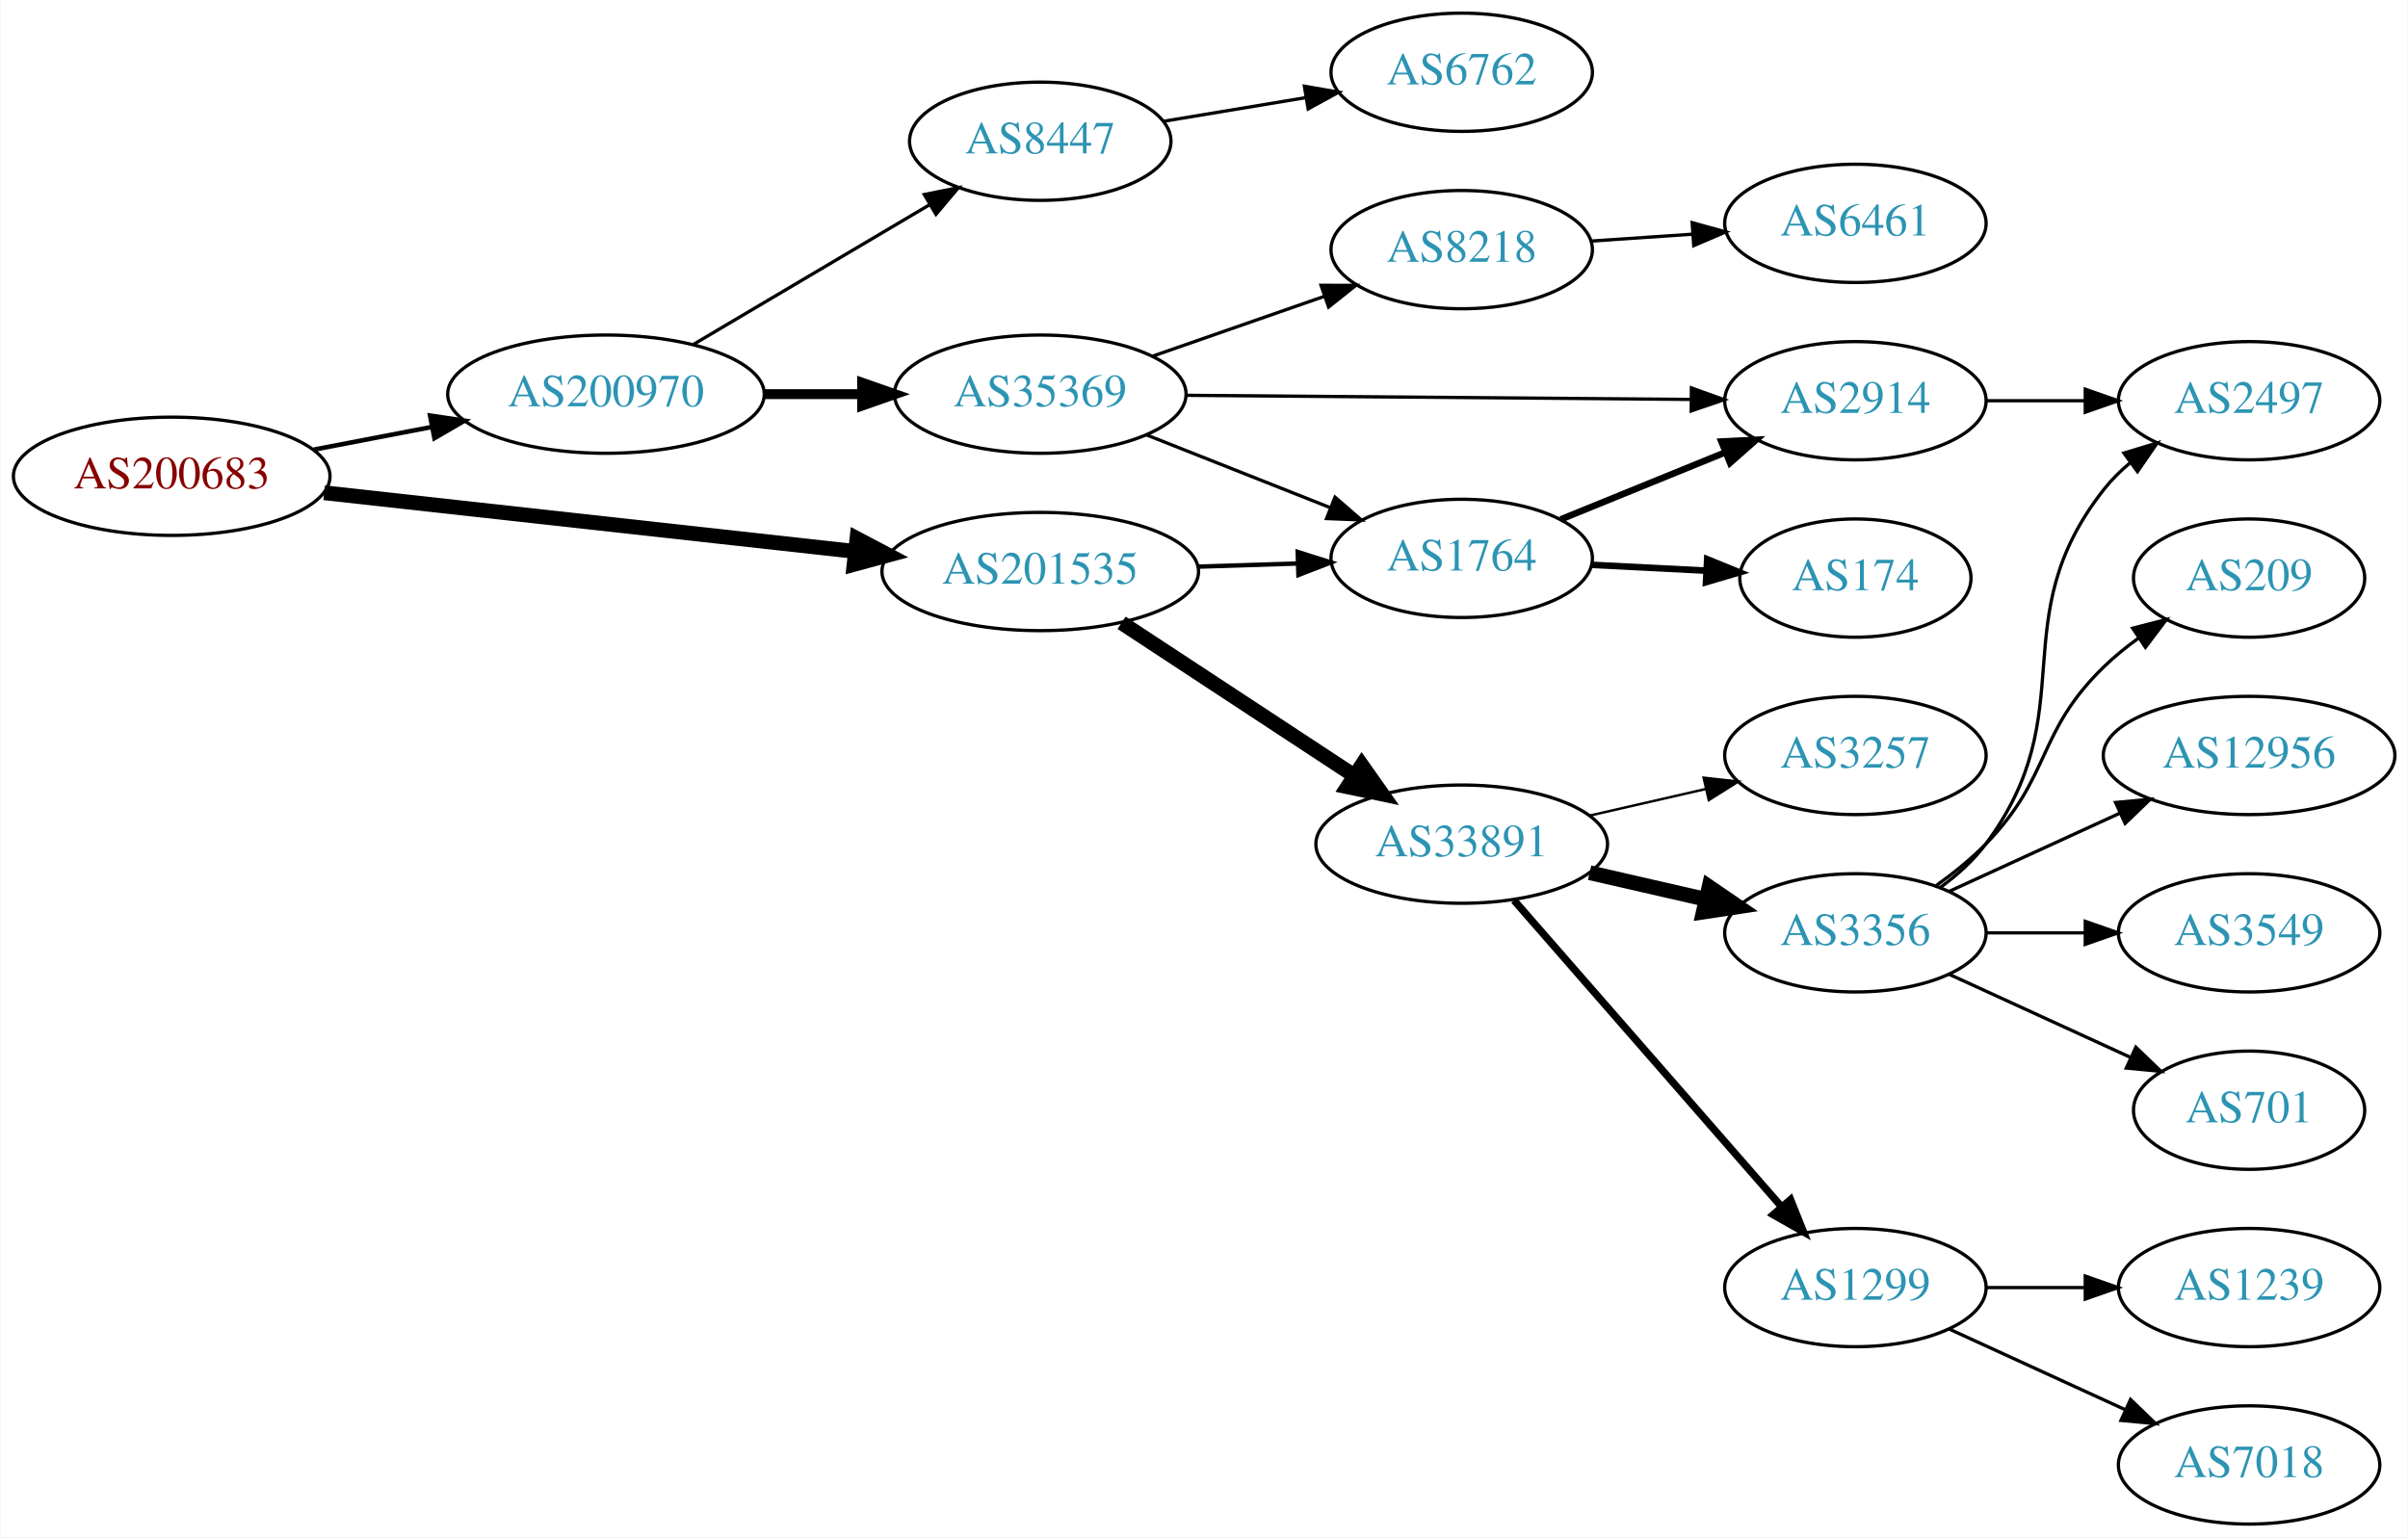
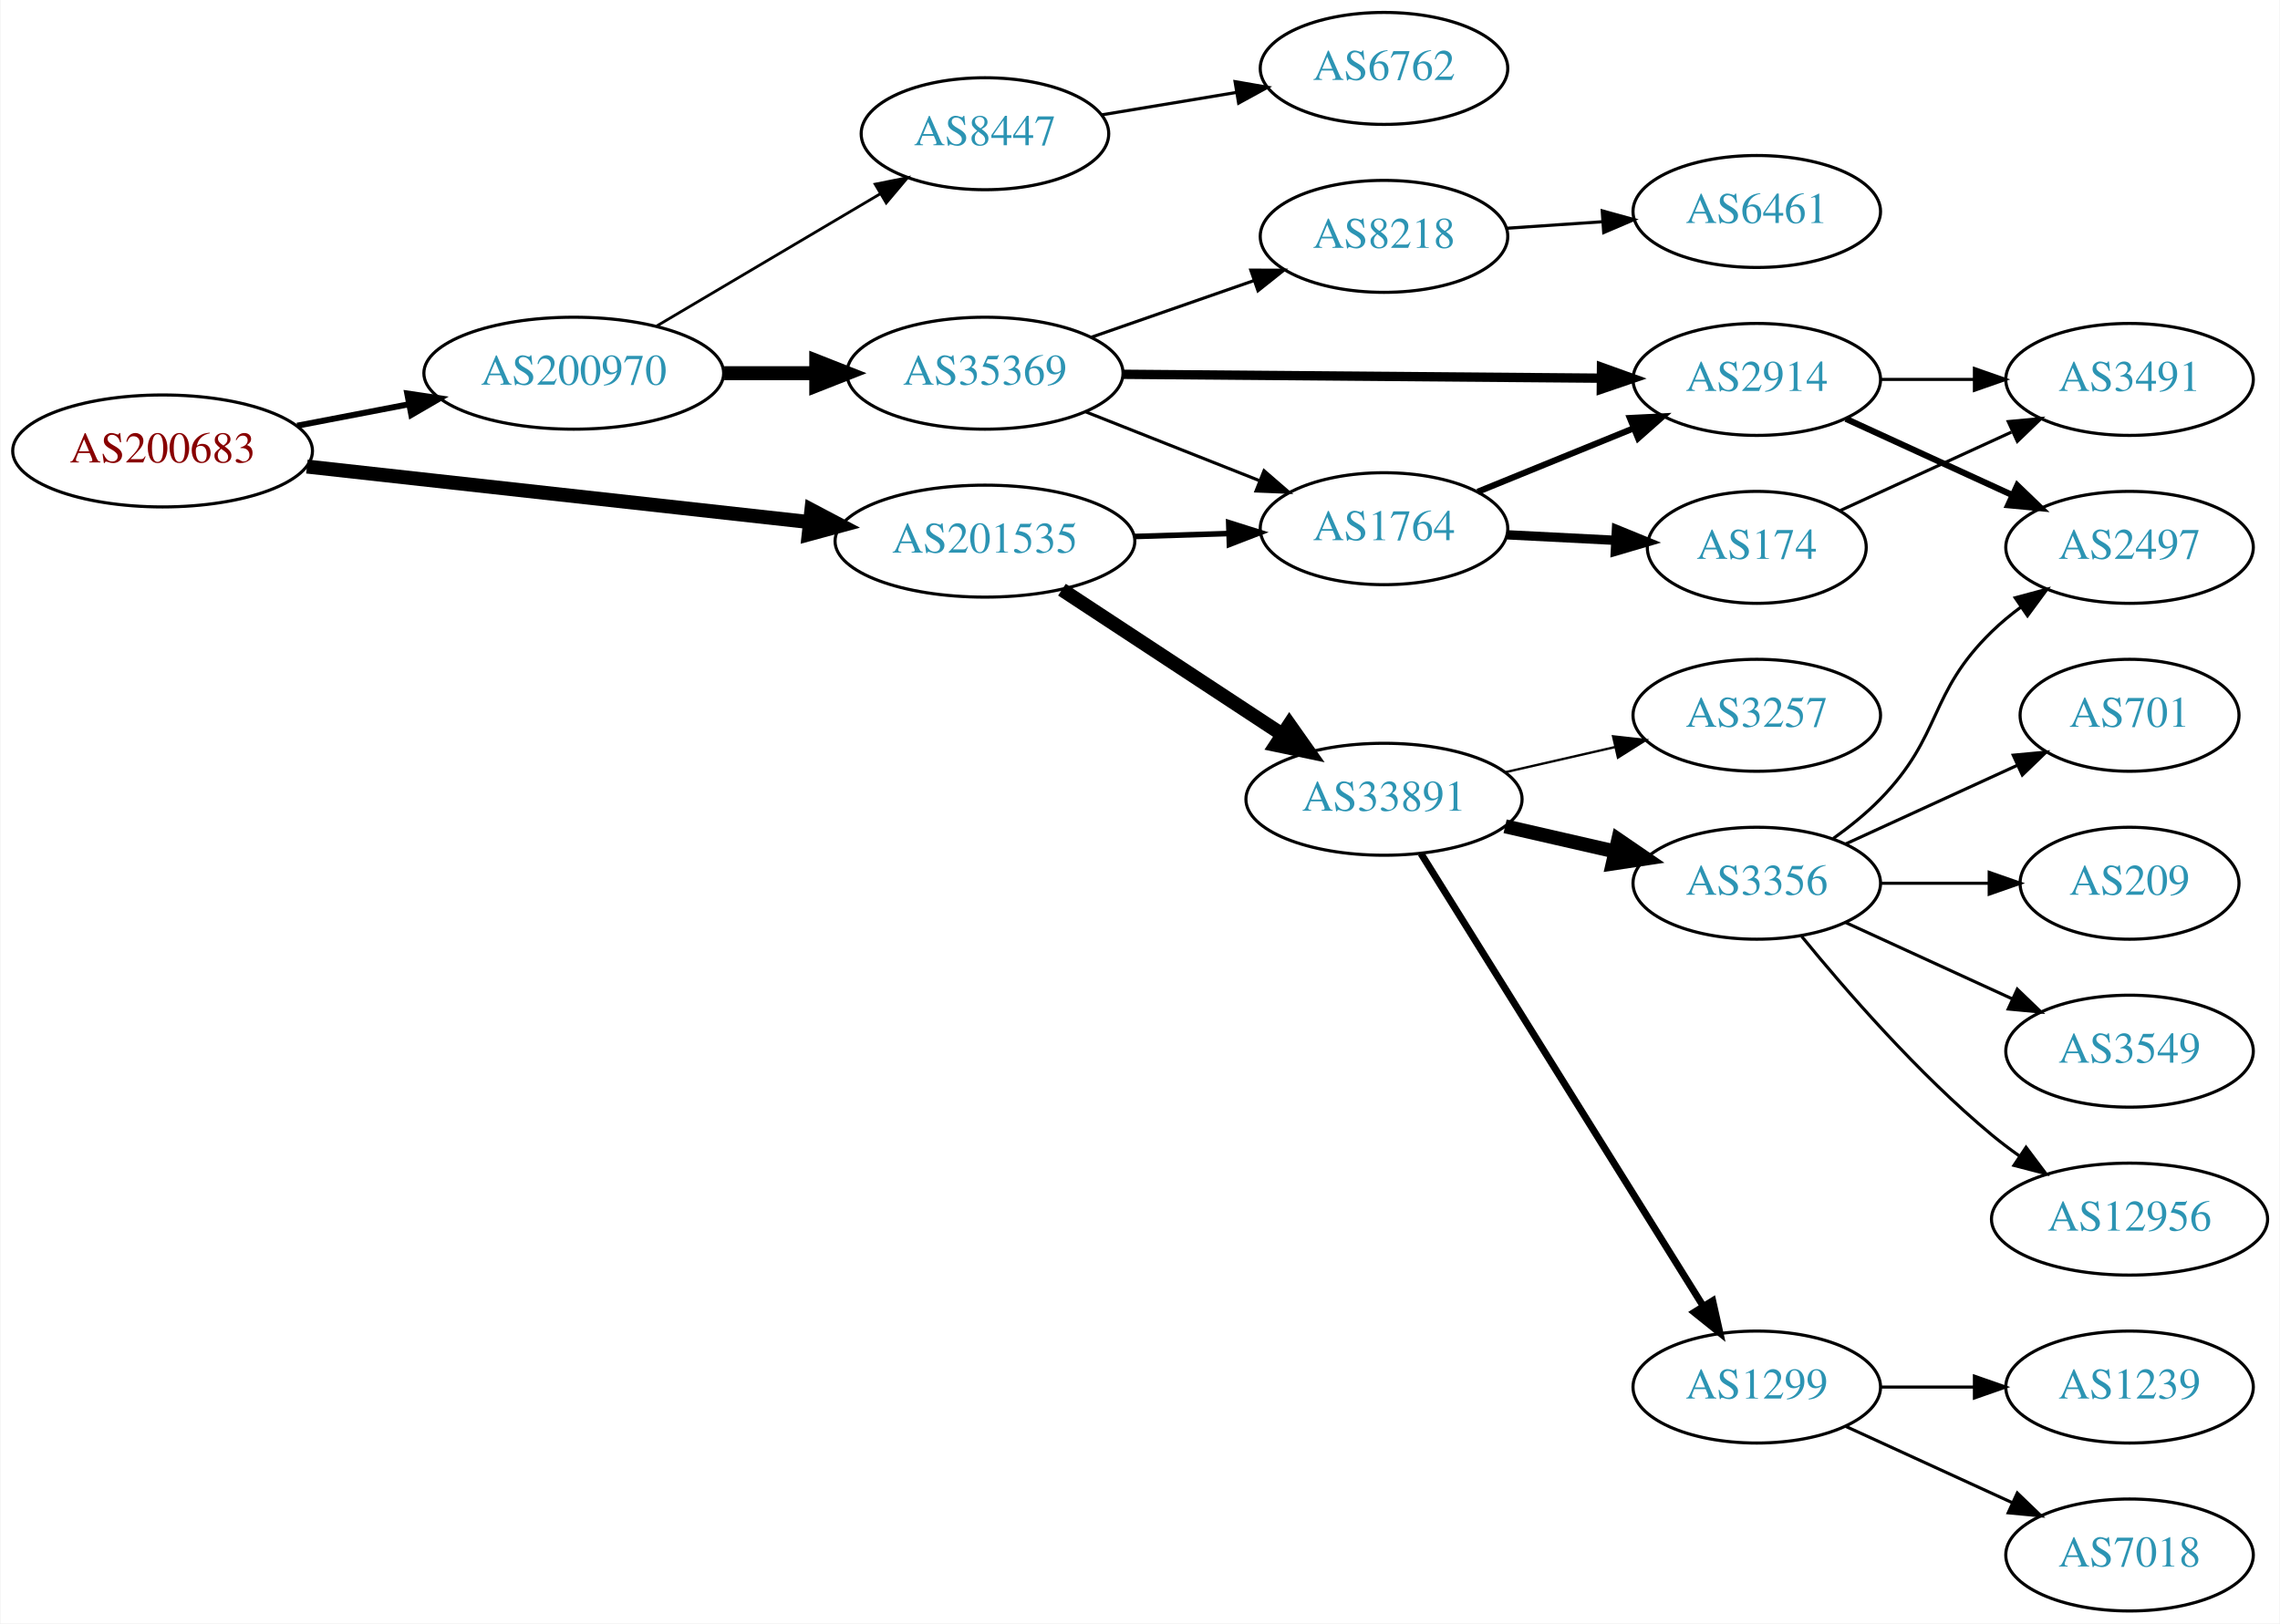
- <svg xmlns="http://www.w3.org/2000/svg" xmlns:xlink="http://www.w3.org/1999/xlink" width="733pt" height="468pt" viewBox="0.00 0.00 732.65 468.00">
-   <g id="graph0" class="graph" transform="scale(1 1) rotate(0) translate(4 464)">
-     <polygon fill="white" stroke="none" points="-4,4 -4,-464 728.652,-464 728.652,4 -4,4" />
+ <svg xmlns="http://www.w3.org/2000/svg" xmlns:xlink="http://www.w3.org/1999/xlink" width="733pt" height="522pt" viewBox="0.00 0.00 732.65 522.00">
+   <g id="graph0" class="graph" transform="scale(1 1) rotate(0) translate(4 518)">
+     <polygon fill="white" stroke="none" points="-4,4 -4,-518 728.652,-518 728.652,4 -4,4" />
    <g id="node1" class="node">
      <g id="a_node1">
        <a xlink:href="/asn/200683" xlink:title="AS200683 ~ Elektro Puehringer GmbH [AT]">
-           <ellipse fill="#ffffff" stroke="black" cx="48.096" cy="-319" rx="48.192" ry="18" />
-           <text text-anchor="middle" x="48.096" y="-315.3" font-family="Times,serif" font-size="14.00" fill="#880000">AS200683</text>
+           <ellipse fill="#ffffff" stroke="black" cx="48.096" cy="-373" rx="48.192" ry="18" />
+           <text text-anchor="middle" x="48.096" y="-369.3" font-family="Times,serif" font-size="14.00" fill="#880000">AS200683</text>
        </a>
      </g>
    </g>
    <g id="node2" class="node">
      <g id="a_node2">
        <a xlink:href="/asn/200970" xlink:title="AS200970 ~ Riepert Informationstechnologie OG [AT]">
-           <ellipse fill="#ffffff" stroke="black" cx="180.287" cy="-344" rx="48.192" ry="18" />
-           <text text-anchor="middle" x="180.287" y="-340.3" font-family="Times,serif" font-size="14.00" fill="#2c94b3">AS200970</text>
+           <ellipse fill="#ffffff" stroke="black" cx="180.287" cy="-398" rx="48.192" ry="18" />
+           <text text-anchor="middle" x="180.287" y="-394.3" font-family="Times,serif" font-size="14.00" fill="#2c94b3">AS200970</text>
        </a>
      </g>
    </g>
    <g id="edge1" class="edge">
-       <path fill="none" stroke="black" stroke-width="1.385" d="M91.365,-327.117C102.85,-329.322 115.421,-331.736 127.373,-334.031" />
-       <polygon fill="black" stroke="black" stroke-width="1.385" points="126.749,-337.475 137.23,-335.924 128.069,-330.601 126.749,-337.475" />
+       <path fill="none" stroke="black" stroke-width="1.929" d="M91.365,-381.117C102.85,-383.322 115.421,-385.736 127.373,-388.031" />
+       <polygon fill="black" stroke="black" stroke-width="1.929" points="126.749,-391.475 137.23,-389.924 128.069,-384.601 126.749,-391.475" />
    </g>
    <g id="node3" class="node">
      <g id="a_node3">
        <a xlink:href="/asn/201535" xlink:title="AS201535 ~ andom-tec [AT]">
-           <ellipse fill="#ffffff" stroke="black" cx="312.479" cy="-290" rx="48.192" ry="18" />
-           <text text-anchor="middle" x="312.479" y="-286.3" font-family="Times,serif" font-size="14.00" fill="#2c94b3">AS201535</text>
+           <ellipse fill="#ffffff" stroke="black" cx="312.479" cy="-344" rx="48.192" ry="18" />
+           <text text-anchor="middle" x="312.479" y="-340.3" font-family="Times,serif" font-size="14.00" fill="#2c94b3">AS201535</text>
        </a>
      </g>
    </g>
    <g id="edge2" class="edge">
-       <path fill="none" stroke="black" stroke-width="4.5" d="M94.5,-313.982C139.32,-309.028 207.93,-301.445 255.967,-296.135" />
-       <polygon fill="black" stroke="black" stroke-width="4.5" points="256.685,-300.018 266.191,-295.005 255.819,-292.19 256.685,-300.018" />
+       <path fill="none" stroke="black" stroke-width="4.5" d="M94.5,-367.982C139.32,-363.028 207.93,-355.445 255.967,-350.135" />
+       <polygon fill="black" stroke="black" stroke-width="4.5" points="256.685,-354.018 266.191,-349.005 255.819,-346.19 256.685,-354.018" />
    </g>
    <g id="node4" class="node">
      <g id="a_node4">
-         <a xlink:href="/asn/8447" xlink:title="AS8447 ~ A1 Telekom Austria AG [AT]">
-           <ellipse fill="#ffffff" stroke="black" cx="312.479" cy="-421" rx="39.794" ry="18" />
-           <text text-anchor="middle" x="312.479" y="-417.3" font-family="Times,serif" font-size="14.00" fill="#2c94b3">AS8447</text>
+         <a xlink:href="/asn/35369" xlink:title="AS35369 ~ LINZAG-TELEKOM-AS [AT]">
+           <ellipse fill="#ffffff" stroke="black" cx="312.479" cy="-398" rx="44.393" ry="18" />
+           <text text-anchor="middle" x="312.479" y="-394.3" font-family="Times,serif" font-size="14.00" fill="#2c94b3">AS35369</text>
        </a>
      </g>
    </g>
    <g id="edge3" class="edge">
-       <path fill="none" stroke="black" d="M207.009,-359.213C227.59,-371.385 256.583,-388.533 278.806,-401.676" />
-       <polygon fill="black" stroke="black" points="277.177,-404.779 287.566,-406.857 280.741,-398.754 277.177,-404.779" />
+       <path fill="none" stroke="black" stroke-width="4.5" d="M228.658,-398C238.263,-398 248.425,-398 258.218,-398" />
+       <polygon fill="black" stroke="black" stroke-width="4.5" points="258.25,-401.938 268.25,-398 258.25,-394.063 258.25,-401.938" />
    </g>
    <g id="node5" class="node">
      <g id="a_node5">
-         <a xlink:href="/asn/35369" xlink:title="AS35369 ~ LINZAG-TELEKOM-AS [AT]">
-           <ellipse fill="#ffffff" stroke="black" cx="312.479" cy="-344" rx="44.393" ry="18" />
-           <text text-anchor="middle" x="312.479" y="-340.3" font-family="Times,serif" font-size="14.00" fill="#2c94b3">AS35369</text>
+         <a xlink:href="/asn/8447" xlink:title="AS8447 ~ A1 Telekom Austria AG [AT]">
+           <ellipse fill="#ffffff" stroke="black" cx="312.479" cy="-475" rx="39.794" ry="18" />
+           <text text-anchor="middle" x="312.479" y="-471.3" font-family="Times,serif" font-size="14.00" fill="#2c94b3">AS8447</text>
        </a>
      </g>
    </g>
    <g id="edge4" class="edge">
-       <path fill="none" stroke="black" stroke-width="3" d="M228.658,-344C238.263,-344 248.425,-344 258.218,-344" />
-       <polygon fill="black" stroke="black" stroke-width="3" points="258.25,-347.5 268.25,-344 258.25,-340.5 258.25,-347.5" />
-     </g>
-     <g id="node9" class="node">
-       <g id="a_node9">
+       <path fill="none" stroke="black" stroke-width="0.9" d="M207.009,-413.213C227.59,-425.385 256.583,-442.533 278.806,-455.676" />
+       <polygon fill="black" stroke="black" stroke-width="0.9" points="277.177,-458.779 287.566,-460.857 280.741,-452.754 277.177,-458.779" />
+     </g>
+     <g id="node8" class="node">
+       <g id="a_node8">
        <a xlink:href="/asn/1764" xlink:title="AS1764 ~ NEXTLAYER-AS [AT]">
-           <ellipse fill="#ffffff" stroke="black" cx="440.77" cy="-294" rx="39.794" ry="18" />
-           <text text-anchor="middle" x="440.77" y="-290.3" font-family="Times,serif" font-size="14.00" fill="#2c94b3">AS1764</text>
-         </a>
-       </g>
-     </g>
-     <g id="edge13" class="edge">
-       <path fill="none" stroke="black" stroke-width="1.35" d="M360.505,-291.489C370.394,-291.803 380.849,-292.134 390.808,-292.449" />
-       <polygon fill="black" stroke="black" stroke-width="1.35" points="390.855,-295.952 400.961,-292.771 391.077,-288.956 390.855,-295.952" />
+           <ellipse fill="#ffffff" stroke="black" cx="440.77" cy="-348" rx="39.794" ry="18" />
+           <text text-anchor="middle" x="440.77" y="-344.3" font-family="Times,serif" font-size="14.00" fill="#2c94b3">AS1764</text>
+         </a>
+       </g>
+     </g>
+     <g id="edge15" class="edge">
+       <path fill="none" stroke="black" stroke-width="1.8" d="M360.505,-345.489C370.394,-345.803 380.849,-346.134 390.808,-346.449" />
+       <polygon fill="black" stroke="black" stroke-width="1.8" points="390.855,-349.952 400.961,-346.771 391.077,-342.956 390.855,-349.952" />
+     </g>
+     <g id="node14" class="node">
+       <g id="a_node14">
+         <a xlink:href="/asn/33891" xlink:title="AS33891 ~ CORE-BACKBONE GMBH GLOBAL NETWORK [DE]">
+           <ellipse fill="#ffffff" stroke="black" cx="440.77" cy="-261" rx="44.393" ry="18" />
+           <text text-anchor="middle" x="440.77" y="-257.3" font-family="Times,serif" font-size="14.00" fill="#2c94b3">AS33891</text>
+         </a>
+       </g>
+     </g>
+     <g id="edge14" class="edge">
+       <path fill="none" stroke="black" stroke-width="4.5" d="M337.233,-328.388C357.292,-315.205 386.181,-296.219 408.187,-281.757" />
+       <polygon fill="black" stroke="black" stroke-width="4.5" points="410.355,-285.044 416.549,-276.261 406.03,-278.463 410.355,-285.044" />
+     </g>
+     <g id="node6" class="node">
+       <g id="a_node6">
+         <a xlink:href="/asn/2914" xlink:title="AS2914 ~ NTT America, Inc. [US]">
+           <ellipse fill="#ffffff" stroke="black" cx="560.613" cy="-396" rx="39.794" ry="18" />
+           <text text-anchor="middle" x="560.613" y="-392.3" font-family="Times,serif" font-size="14.00" fill="#2c94b3">AS2914</text>
+         </a>
+       </g>
+     </g>
+     <g id="edge5" class="edge">
+       <path fill="none" stroke="black" stroke-width="3" d="M356.916,-397.647C399.936,-397.297 465.706,-396.763 510.578,-396.398" />
+       <polygon fill="black" stroke="black" stroke-width="3" points="510.692,-399.898 520.663,-396.316 510.635,-392.898 510.692,-399.898" />
+     </g>
+     <g id="node7" class="node">
+       <g id="a_node7">
+         <a xlink:href="/asn/8218" xlink:title="AS8218 ~ legacy Neotelecoms [FR]">
+           <ellipse fill="#ffffff" stroke="black" cx="440.77" cy="-442" rx="39.794" ry="18" />
+           <text text-anchor="middle" x="440.77" y="-438.3" font-family="Times,serif" font-size="14.00" fill="#2c94b3">AS8218</text>
+         </a>
+       </g>
+     </g>
+     <g id="edge6" class="edge">
+       <path fill="none" stroke="black" d="M346.66,-409.56C362.666,-415.137 382.016,-421.879 398.921,-427.768" />
+       <polygon fill="black" stroke="black" points="397.952,-431.137 408.547,-431.122 400.255,-424.527 397.952,-431.137" />
+     </g>
+     <g id="edge7" class="edge">
+       <path fill="none" stroke="black" d="M344.697,-385.64C361.584,-378.955 382.605,-370.632 400.583,-363.514" />
+       <polygon fill="black" stroke="black" points="402.204,-366.637 410.213,-359.702 399.627,-360.129 402.204,-366.637" />
    </g>
    <g id="node12" class="node">
      <g id="a_node12">
-         <a xlink:href="/asn/33891" xlink:title="AS33891 ~ CORE-BACKBONE GMBH GLOBAL NETWORK [DE]">
-           <ellipse fill="#ffffff" stroke="black" cx="440.77" cy="-207" rx="44.393" ry="18" />
-           <text text-anchor="middle" x="440.77" y="-203.3" font-family="Times,serif" font-size="14.00" fill="#2c94b3">AS33891</text>
-         </a>
-       </g>
-     </g>
-     <g id="edge12" class="edge">
-       <path fill="none" stroke="black" stroke-width="4.5" d="M337.233,-274.388C357.292,-261.205 386.181,-242.219 408.187,-227.757" />
-       <polygon fill="black" stroke="black" stroke-width="4.5" points="410.355,-231.044 416.549,-222.261 406.03,-224.463 410.355,-231.044" />
-     </g>
-     <g id="node6" class="node">
-       <g id="a_node6">
        <a xlink:href="/asn/6762" xlink:title="AS6762 ~ TELECOM ITALIA SPARKLE S.p.A. [IT]">
-           <ellipse fill="#ffffff" stroke="black" cx="440.77" cy="-442" rx="39.794" ry="18" />
-           <text text-anchor="middle" x="440.77" y="-438.3" font-family="Times,serif" font-size="14.00" fill="#2c94b3">AS6762</text>
-         </a>
-       </g>
-     </g>
-     <g id="edge5" class="edge">
-       <path fill="none" stroke="black" d="M350.007,-427.074C363.49,-429.316 378.955,-431.887 393.206,-434.257" />
-       <polygon fill="black" stroke="black" points="392.885,-437.752 403.324,-435.94 394.033,-430.847 392.885,-437.752" />
-     </g>
-     <g id="node7" class="node">
-       <g id="a_node7">
-         <a xlink:href="/asn/2914" xlink:title="AS2914 ~ NTT America, Inc. [US]">
-           <ellipse fill="#ffffff" stroke="black" cx="560.613" cy="-342" rx="39.794" ry="18" />
-           <text text-anchor="middle" x="560.613" y="-338.3" font-family="Times,serif" font-size="14.00" fill="#2c94b3">AS2914</text>
-         </a>
-       </g>
-     </g>
-     <g id="edge6" class="edge">
-       <path fill="none" stroke="black" d="M356.916,-343.647C399.936,-343.297 465.706,-342.763 510.578,-342.398" />
-       <polygon fill="black" stroke="black" points="510.692,-345.898 520.663,-342.316 510.635,-338.898 510.692,-345.898" />
-     </g>
-     <g id="node8" class="node">
-       <g id="a_node8">
-         <a xlink:href="/asn/8218" xlink:title="AS8218 ~ legacy Neotelecoms [FR]">
-           <ellipse fill="#ffffff" stroke="black" cx="440.77" cy="-388" rx="39.794" ry="18" />
-           <text text-anchor="middle" x="440.77" y="-384.3" font-family="Times,serif" font-size="14.00" fill="#2c94b3">AS8218</text>
-         </a>
-       </g>
-     </g>
-     <g id="edge7" class="edge">
-       <path fill="none" stroke="black" d="M346.66,-355.56C362.666,-361.137 382.016,-367.879 398.921,-373.768" />
-       <polygon fill="black" stroke="black" points="397.952,-377.137 408.547,-377.122 400.255,-370.527 397.952,-377.137" />
-     </g>
-     <g id="edge8" class="edge">
-       <path fill="none" stroke="black" d="M344.697,-331.64C361.584,-324.955 382.605,-316.632 400.583,-309.514" />
-       <polygon fill="black" stroke="black" points="402.204,-312.637 410.213,-305.702 399.627,-306.129 402.204,-312.637" />
-     </g>
-     <g id="node16" class="node">
-       <g id="a_node16">
+           <ellipse fill="#ffffff" stroke="black" cx="440.77" cy="-496" rx="39.794" ry="18" />
+           <text text-anchor="middle" x="440.77" y="-492.3" font-family="Times,serif" font-size="14.00" fill="#2c94b3">AS6762</text>
+         </a>
+       </g>
+     </g>
+     <g id="edge11" class="edge">
+       <path fill="none" stroke="black" d="M350.007,-481.074C363.49,-483.316 378.955,-485.887 393.206,-488.257" />
+       <polygon fill="black" stroke="black" points="392.885,-491.752 403.324,-489.94 394.033,-484.847 392.885,-491.752" />
+     </g>
+     <g id="node10" class="node">
+       <g id="a_node10">
        <a xlink:href="/asn/2497" xlink:title="AS2497 ~ Internet Initiative Japan Inc. [JP]">
          <ellipse fill="#ffffff" stroke="black" cx="680.456" cy="-342" rx="39.794" ry="18" />
          <text text-anchor="middle" x="680.456" y="-338.3" font-family="Times,serif" font-size="14.00" fill="#2c94b3">AS2497</text>
        </a>
      </g>
    </g>
-     <g id="edge17" class="edge">
-       <path fill="none" stroke="black" d="M600.526,-342C610.079,-342 620.429,-342 630.391,-342" />
-       <polygon fill="black" stroke="black" points="630.584,-345.5 640.584,-342 630.584,-338.5 630.584,-345.5" />
-     </g>
-     <g id="node10" class="node">
-       <g id="a_node10">
-         <a xlink:href="/asn/6461" xlink:title="AS6461 ~ Zayo Bandwidth [US]">
-           <ellipse fill="#ffffff" stroke="black" cx="560.613" cy="-396" rx="39.794" ry="18" />
-           <text text-anchor="middle" x="560.613" y="-392.3" font-family="Times,serif" font-size="14.00" fill="#2c94b3">AS6461</text>
-         </a>
-       </g>
-     </g>
    <g id="edge9" class="edge">
-       <path fill="none" stroke="black" d="M480.031,-390.597C489.91,-391.268 500.676,-391.999 511.006,-392.7" />
-       <polygon fill="black" stroke="black" points="510.928,-396.203 521.142,-393.388 511.402,-389.219 510.928,-396.203" />
-     </g>
-     <g id="edge11" class="edge">
-       <path fill="none" stroke="black" stroke-width="2" d="M470.9,-305.865C486.056,-312.038 504.779,-319.665 521.114,-326.318" />
-       <polygon fill="black" stroke="black" stroke-width="2" points="519.829,-329.574 530.41,-330.105 522.469,-323.091 519.829,-329.574" />
+       <path fill="none" stroke="black" stroke-width="2" d="M589.242,-383.339C605.199,-376.027 625.469,-366.739 642.752,-358.819" />
+       <polygon fill="black" stroke="black" stroke-width="2" points="644.367,-361.929 652,-354.581 641.451,-355.565 644.367,-361.929" />
    </g>
    <g id="node11" class="node">
      <g id="a_node11">
-         <a xlink:href="/asn/174" xlink:title="AS174 ~ Cogent Communications [US]">
-           <ellipse fill="#ffffff" stroke="black" cx="560.613" cy="-288" rx="35.194" ry="18" />
-           <text text-anchor="middle" x="560.613" y="-284.3" font-family="Times,serif" font-size="14.00" fill="#2c94b3">AS174</text>
+         <a xlink:href="/asn/3491" xlink:title="AS3491 ~ PCCW Global, Inc. [US]">
+           <ellipse fill="#ffffff" stroke="black" cx="680.456" cy="-396" rx="39.794" ry="18" />
+           <text text-anchor="middle" x="680.456" y="-392.3" font-family="Times,serif" font-size="14.00" fill="#2c94b3">AS3491</text>
        </a>
      </g>
    </g>
    <g id="edge10" class="edge">
-       <path fill="none" stroke="black" stroke-width="2" d="M480.357,-292.035C491.457,-291.47 503.656,-290.849 515.084,-290.267" />
-       <polygon fill="black" stroke="black" stroke-width="2" points="515.501,-293.751 525.31,-289.747 515.145,-286.76 515.501,-293.751" />
+       <path fill="none" stroke="black" d="M600.526,-396C610.079,-396 620.429,-396 630.391,-396" />
+       <polygon fill="black" stroke="black" points="630.584,-399.5 640.584,-396 630.584,-392.5 630.584,-399.5" />
+     </g>
+     <g id="node9" class="node">
+       <g id="a_node9">
+         <a xlink:href="/asn/6461" xlink:title="AS6461 ~ Zayo Bandwidth [US]">
+           <ellipse fill="#ffffff" stroke="black" cx="560.613" cy="-450" rx="39.794" ry="18" />
+           <text text-anchor="middle" x="560.613" y="-446.3" font-family="Times,serif" font-size="14.00" fill="#2c94b3">AS6461</text>
+         </a>
+       </g>
+     </g>
+     <g id="edge8" class="edge">
+       <path fill="none" stroke="black" d="M480.031,-444.597C489.91,-445.268 500.676,-445.999 511.006,-446.7" />
+       <polygon fill="black" stroke="black" points="510.928,-450.203 521.142,-447.388 511.402,-443.219 510.928,-450.203" />
+     </g>
+     <g id="edge13" class="edge">
+       <path fill="none" stroke="black" stroke-width="2" d="M470.9,-359.865C486.056,-366.038 504.779,-373.665 521.114,-380.318" />
+       <polygon fill="black" stroke="black" stroke-width="2" points="519.829,-383.574 530.41,-384.105 522.469,-377.091 519.829,-383.574" />
    </g>
    <g id="node13" class="node">
      <g id="a_node13">
-         <a xlink:href="/asn/3257" xlink:title="AS3257 ~ GTT [DE]">
-           <ellipse fill="#ffffff" stroke="black" cx="560.613" cy="-234" rx="39.794" ry="18" />
-           <text text-anchor="middle" x="560.613" y="-230.3" font-family="Times,serif" font-size="14.00" fill="#2c94b3">AS3257</text>
-         </a>
-       </g>
-     </g>
-     <g id="edge14" class="edge">
-       <path fill="none" stroke="black" stroke-width="0.75" d="M479.705,-215.692C490.946,-218.267 503.359,-221.111 514.982,-223.774" />
-       <polygon fill="black" stroke="black" stroke-width="0.75" points="514.414,-227.235 524.943,-226.057 515.978,-220.412 514.414,-227.235" />
-     </g>
-     <g id="node14" class="node">
-       <g id="a_node14">
-         <a xlink:href="/asn/3356" xlink:title="AS3356 ~ Level 3 Parent, LLC [US]">
-           <ellipse fill="#ffffff" stroke="black" cx="560.613" cy="-180" rx="39.794" ry="18" />
-           <text text-anchor="middle" x="560.613" y="-176.3" font-family="Times,serif" font-size="14.00" fill="#2c94b3">AS3356</text>
-         </a>
-       </g>
-     </g>
-     <g id="edge15" class="edge">
-       <path fill="none" stroke="black" stroke-width="4.5" d="M479.705,-198.308C490.946,-195.733 503.359,-192.889 514.982,-190.226" />
-       <polygon fill="black" stroke="black" stroke-width="4.5" points="516.075,-194.015 524.943,-187.943 514.317,-186.339 516.075,-194.015" />
+         <a xlink:href="/asn/174" xlink:title="AS174 ~ Cogent Communications [US]">
+           <ellipse fill="#ffffff" stroke="black" cx="560.613" cy="-342" rx="35.194" ry="18" />
+           <text text-anchor="middle" x="560.613" y="-338.3" font-family="Times,serif" font-size="14.00" fill="#2c94b3">AS174</text>
+         </a>
+       </g>
+     </g>
+     <g id="edge12" class="edge">
+       <path fill="none" stroke="black" stroke-width="3" d="M480.357,-346.035C491.457,-345.47 503.656,-344.849 515.084,-344.267" />
+       <polygon fill="black" stroke="black" stroke-width="3" points="515.501,-347.751 525.31,-343.747 515.145,-340.76 515.501,-347.751" />
+     </g>
+     <g id="edge26" class="edge">
+       <path fill="none" stroke="black" d="M587.474,-353.851C603.595,-361.238 624.597,-370.862 642.462,-379.048" />
+       <polygon fill="black" stroke="black" points="641.465,-382.441 652.014,-383.425 644.381,-376.077 641.465,-382.441" />
    </g>
    <g id="node15" class="node">
      <g id="a_node15">
+         <a xlink:href="/asn/3356" xlink:title="AS3356 ~ Level 3 Parent, LLC [US]">
+           <ellipse fill="#ffffff" stroke="black" cx="560.613" cy="-234" rx="39.794" ry="18" />
+           <text text-anchor="middle" x="560.613" y="-230.3" font-family="Times,serif" font-size="14.00" fill="#2c94b3">AS3356</text>
+         </a>
+       </g>
+     </g>
+     <g id="edge16" class="edge">
+       <path fill="none" stroke="black" stroke-width="4.5" d="M479.705,-252.308C490.946,-249.733 503.359,-246.889 514.982,-244.226" />
+       <polygon fill="black" stroke="black" stroke-width="4.5" points="516.075,-248.015 524.943,-241.943 514.317,-240.339 516.075,-248.015" />
+     </g>
+     <g id="node16" class="node">
+       <g id="a_node16">
        <a xlink:href="/asn/1299" xlink:title="AS1299 ~ Telia Carrier [EU]">
          <ellipse fill="#ffffff" stroke="black" cx="560.613" cy="-72" rx="39.794" ry="18" />
          <text text-anchor="middle" x="560.613" y="-68.3" font-family="Times,serif" font-size="14.00" fill="#2c94b3">AS1299</text>
        </a>
      </g>
    </g>
-     <g id="edge16" class="edge">
-       <path fill="none" stroke="black" stroke-width="2.25" d="M456.695,-189.902C477.238,-166.369 514.357,-123.845 537.954,-96.813" />
-       <polygon fill="black" stroke="black" stroke-width="2.25" points="540.87,-98.794 544.809,-88.959 535.596,-94.191 540.87,-98.794" />
-     </g>
-     <g id="edge18" class="edge">
-       <path fill="none" stroke="black" d="M586.544,-193.882C591.62,-197.611 596.538,-202.016 600.26,-207 630.531,-247.542 604.961,-275.246 636.26,-315 638.585,-317.953 641.328,-320.67 644.287,-323.147" />
-       <polygon fill="black" stroke="black" points="642.347,-326.064 652.484,-329.145 646.48,-320.415 642.347,-326.064" />
+     <g id="edge17" class="edge">
+       <path fill="none" stroke="black" stroke-width="2.25" d="M452.646,-243.558C473.429,-210.225 518.89,-137.314 543.318,-98.134" />
+       <polygon fill="black" stroke="black" stroke-width="2.25" points="546.443,-99.737 548.764,-89.4 540.503,-96.034 546.443,-99.737" />
    </g>
    <g id="node17" class="node">
      <g id="a_node17">
+         <a xlink:href="/asn/3257" xlink:title="AS3257 ~ GTT [DE]">
+           <ellipse fill="#ffffff" stroke="black" cx="560.613" cy="-288" rx="39.794" ry="18" />
+           <text text-anchor="middle" x="560.613" y="-284.3" font-family="Times,serif" font-size="14.00" fill="#2c94b3">AS3257</text>
+         </a>
+       </g>
+     </g>
+     <g id="edge18" class="edge">
+       <path fill="none" stroke="black" stroke-width="0.75" d="M479.705,-269.692C490.946,-272.267 503.359,-275.111 514.982,-277.774" />
+       <polygon fill="black" stroke="black" stroke-width="0.75" points="514.414,-281.235 524.943,-280.057 515.978,-274.412 514.414,-281.235" />
+     </g>
+     <g id="edge20" class="edge">
+       <path fill="none" stroke="black" d="M585.207,-248.389C590.463,-252.148 595.795,-256.437 600.26,-261 620.432,-281.617 615.566,-294.906 636.26,-315 639.105,-317.763 642.279,-320.386 645.579,-322.834" />
+       <polygon fill="black" stroke="black" points="643.695,-325.786 653.926,-328.538 647.644,-320.006 643.695,-325.786" />
+     </g>
+     <g id="node18" class="node">
+       <g id="a_node18">
+         <a xlink:href="/asn/12956" xlink:title="AS12956 ~ TELXIUS [ES]">
+           <ellipse fill="#ffffff" stroke="black" cx="680.456" cy="-126" rx="44.393" ry="18" />
+           <text text-anchor="middle" x="680.456" y="-122.3" font-family="Times,serif" font-size="14.00" fill="#2c94b3">AS12956</text>
+         </a>
+       </g>
+     </g>
+     <g id="edge19" class="edge">
+       <path fill="none" stroke="black" d="M575.032,-216.935C589.147,-199.625 612.561,-172.655 636.26,-153 638.997,-150.729 641.941,-148.506 644.958,-146.37" />
+       <polygon fill="black" stroke="black" points="647.184,-149.092 653.547,-140.621 643.29,-143.275 647.184,-149.092" />
+     </g>
+     <g id="node19" class="node">
+       <g id="a_node19">
+         <a xlink:href="/asn/701" xlink:title="AS701 ~ UUNET [US]">
+           <ellipse fill="#ffffff" stroke="black" cx="680.456" cy="-288" rx="35.194" ry="18" />
+           <text text-anchor="middle" x="680.456" y="-284.3" font-family="Times,serif" font-size="14.00" fill="#2c94b3">AS701</text>
+         </a>
+       </g>
+     </g>
+     <g id="edge21" class="edge">
+       <path fill="none" stroke="black" d="M589.242,-246.661C605.658,-254.183 626.64,-263.798 644.237,-271.861" />
+       <polygon fill="black" stroke="black" points="643.065,-275.174 653.614,-276.158 645.981,-268.811 643.065,-275.174" />
+     </g>
+     <g id="node20" class="node">
+       <g id="a_node20">
+         <a xlink:href="/asn/209" xlink:title="AS209 ~ CenturyLink Communications, LLC [US]">
+           <ellipse fill="#ffffff" stroke="black" cx="680.456" cy="-234" rx="35.194" ry="18" />
+           <text text-anchor="middle" x="680.456" y="-230.3" font-family="Times,serif" font-size="14.00" fill="#2c94b3">AS209</text>
+         </a>
+       </g>
+     </g>
+     <g id="edge22" class="edge">
+       <path fill="none" stroke="black" d="M600.526,-234C611.613,-234 623.772,-234 635.154,-234" />
+       <polygon fill="black" stroke="black" points="635.336,-237.5 645.336,-234 635.336,-230.5 635.336,-237.5" />
+     </g>
+     <g id="node21" class="node">
+       <g id="a_node21">
        <a xlink:href="/asn/3549" xlink:title="AS3549 ~ Level 3 Parent, LLC [US]">
          <ellipse fill="#ffffff" stroke="black" cx="680.456" cy="-180" rx="39.794" ry="18" />
          <text text-anchor="middle" x="680.456" y="-176.3" font-family="Times,serif" font-size="14.00" fill="#2c94b3">AS3549</text>
        </a>
      </g>
    </g>
-     <g id="edge19" class="edge">
-       <path fill="none" stroke="black" d="M600.526,-180C610.079,-180 620.429,-180 630.391,-180" />
-       <polygon fill="black" stroke="black" points="630.584,-183.5 640.584,-180 630.584,-176.5 630.584,-183.5" />
-     </g>
-     <g id="node18" class="node">
-       <g id="a_node18">
-         <a xlink:href="/asn/701" xlink:title="AS701 ~ UUNET [US]">
-           <ellipse fill="#ffffff" stroke="black" cx="680.456" cy="-126" rx="35.194" ry="18" />
-           <text text-anchor="middle" x="680.456" y="-122.3" font-family="Times,serif" font-size="14.00" fill="#2c94b3">AS701</text>
-         </a>
-       </g>
-     </g>
-     <g id="edge20" class="edge">
-       <path fill="none" stroke="black" d="M589.242,-167.339C605.658,-159.817 626.64,-150.202 644.237,-142.139" />
-       <polygon fill="black" stroke="black" points="645.981,-145.189 653.614,-137.842 643.065,-138.826 645.981,-145.189" />
-     </g>
-     <g id="node19" class="node">
-       <g id="a_node19">
-         <a xlink:href="/asn/209" xlink:title="AS209 ~ CenturyLink Communications, LLC [US]">
-           <ellipse fill="#ffffff" stroke="black" cx="680.456" cy="-288" rx="35.194" ry="18" />
-           <text text-anchor="middle" x="680.456" y="-284.3" font-family="Times,serif" font-size="14.00" fill="#2c94b3">AS209</text>
-         </a>
-       </g>
-     </g>
-     <g id="edge21" class="edge">
-       <path fill="none" stroke="black" d="M585.207,-194.389C590.463,-198.148 595.795,-202.437 600.26,-207 620.432,-227.617 615.566,-240.906 636.26,-261 639.487,-264.134 643.138,-267.089 646.917,-269.812" />
-       <polygon fill="black" stroke="black" points="645.014,-272.75 655.277,-275.383 648.895,-266.925 645.014,-272.75" />
-     </g>
-     <g id="node20" class="node">
-       <g id="a_node20">
-         <a xlink:href="/asn/12956" xlink:title="AS12956 ~ TELXIUS [ES]">
-           <ellipse fill="#ffffff" stroke="black" cx="680.456" cy="-234" rx="44.393" ry="18" />
-           <text text-anchor="middle" x="680.456" y="-230.3" font-family="Times,serif" font-size="14.00" fill="#2c94b3">AS12956</text>
-         </a>
-       </g>
-     </g>
-     <g id="edge22" class="edge">
-       <path fill="none" stroke="black" d="M589.242,-192.661C604.74,-199.762 624.306,-208.728 641.253,-216.494" />
-       <polygon fill="black" stroke="black" points="639.806,-219.681 650.356,-220.665 642.723,-213.317 639.806,-219.681" />
-     </g>
-     <g id="node21" class="node">
-       <g id="a_node21">
-         <a xlink:href="/asn/1239" xlink:title="AS1239 ~ Sprint [US]">
-           <ellipse fill="#ffffff" stroke="black" cx="680.456" cy="-72" rx="39.794" ry="18" />
-           <text text-anchor="middle" x="680.456" y="-68.3" font-family="Times,serif" font-size="14.00" fill="#2c94b3">AS1239</text>
-         </a>
-       </g>
-     </g>
    <g id="edge23" class="edge">
-       <path fill="none" stroke="black" d="M600.526,-72C610.079,-72 620.429,-72 630.391,-72" />
-       <polygon fill="black" stroke="black" points="630.584,-75.5 640.584,-72 630.584,-68.5 630.584,-75.5" />
+       <path fill="none" stroke="black" d="M589.242,-221.339C605.199,-214.027 625.469,-204.739 642.752,-196.819" />
+       <polygon fill="black" stroke="black" points="644.367,-199.929 652,-192.581 641.451,-193.565 644.367,-199.929" />
    </g>
    <g id="node22" class="node">
      <g id="a_node22">
        <a xlink:href="/asn/7018" xlink:title="AS7018 ~ AT&amp;T Services, Inc. [US]">
          <ellipse fill="#ffffff" stroke="black" cx="680.456" cy="-18" rx="39.794" ry="18" />
          <text text-anchor="middle" x="680.456" y="-14.3" font-family="Times,serif" font-size="14.00" fill="#2c94b3">AS7018</text>
        </a>
      </g>
    </g>
    <g id="edge24" class="edge">
      <path fill="none" stroke="black" d="M589.242,-59.339C605.199,-52.027 625.469,-42.739 642.752,-34.819" />
      <polygon fill="black" stroke="black" points="644.367,-37.929 652,-30.581 641.451,-31.565 644.367,-37.929" />
    </g>
+     <g id="node23" class="node">
+       <g id="a_node23">
+         <a xlink:href="/asn/1239" xlink:title="AS1239 ~ Sprint [US]">
+           <ellipse fill="#ffffff" stroke="black" cx="680.456" cy="-72" rx="39.794" ry="18" />
+           <text text-anchor="middle" x="680.456" y="-68.3" font-family="Times,serif" font-size="14.00" fill="#2c94b3">AS1239</text>
+         </a>
+       </g>
+     </g>
+     <g id="edge25" class="edge">
+       <path fill="none" stroke="black" d="M600.526,-72C610.079,-72 620.429,-72 630.391,-72" />
+       <polygon fill="black" stroke="black" points="630.584,-75.5 640.584,-72 630.584,-68.5 630.584,-75.5" />
+     </g>
  </g>
</svg>
